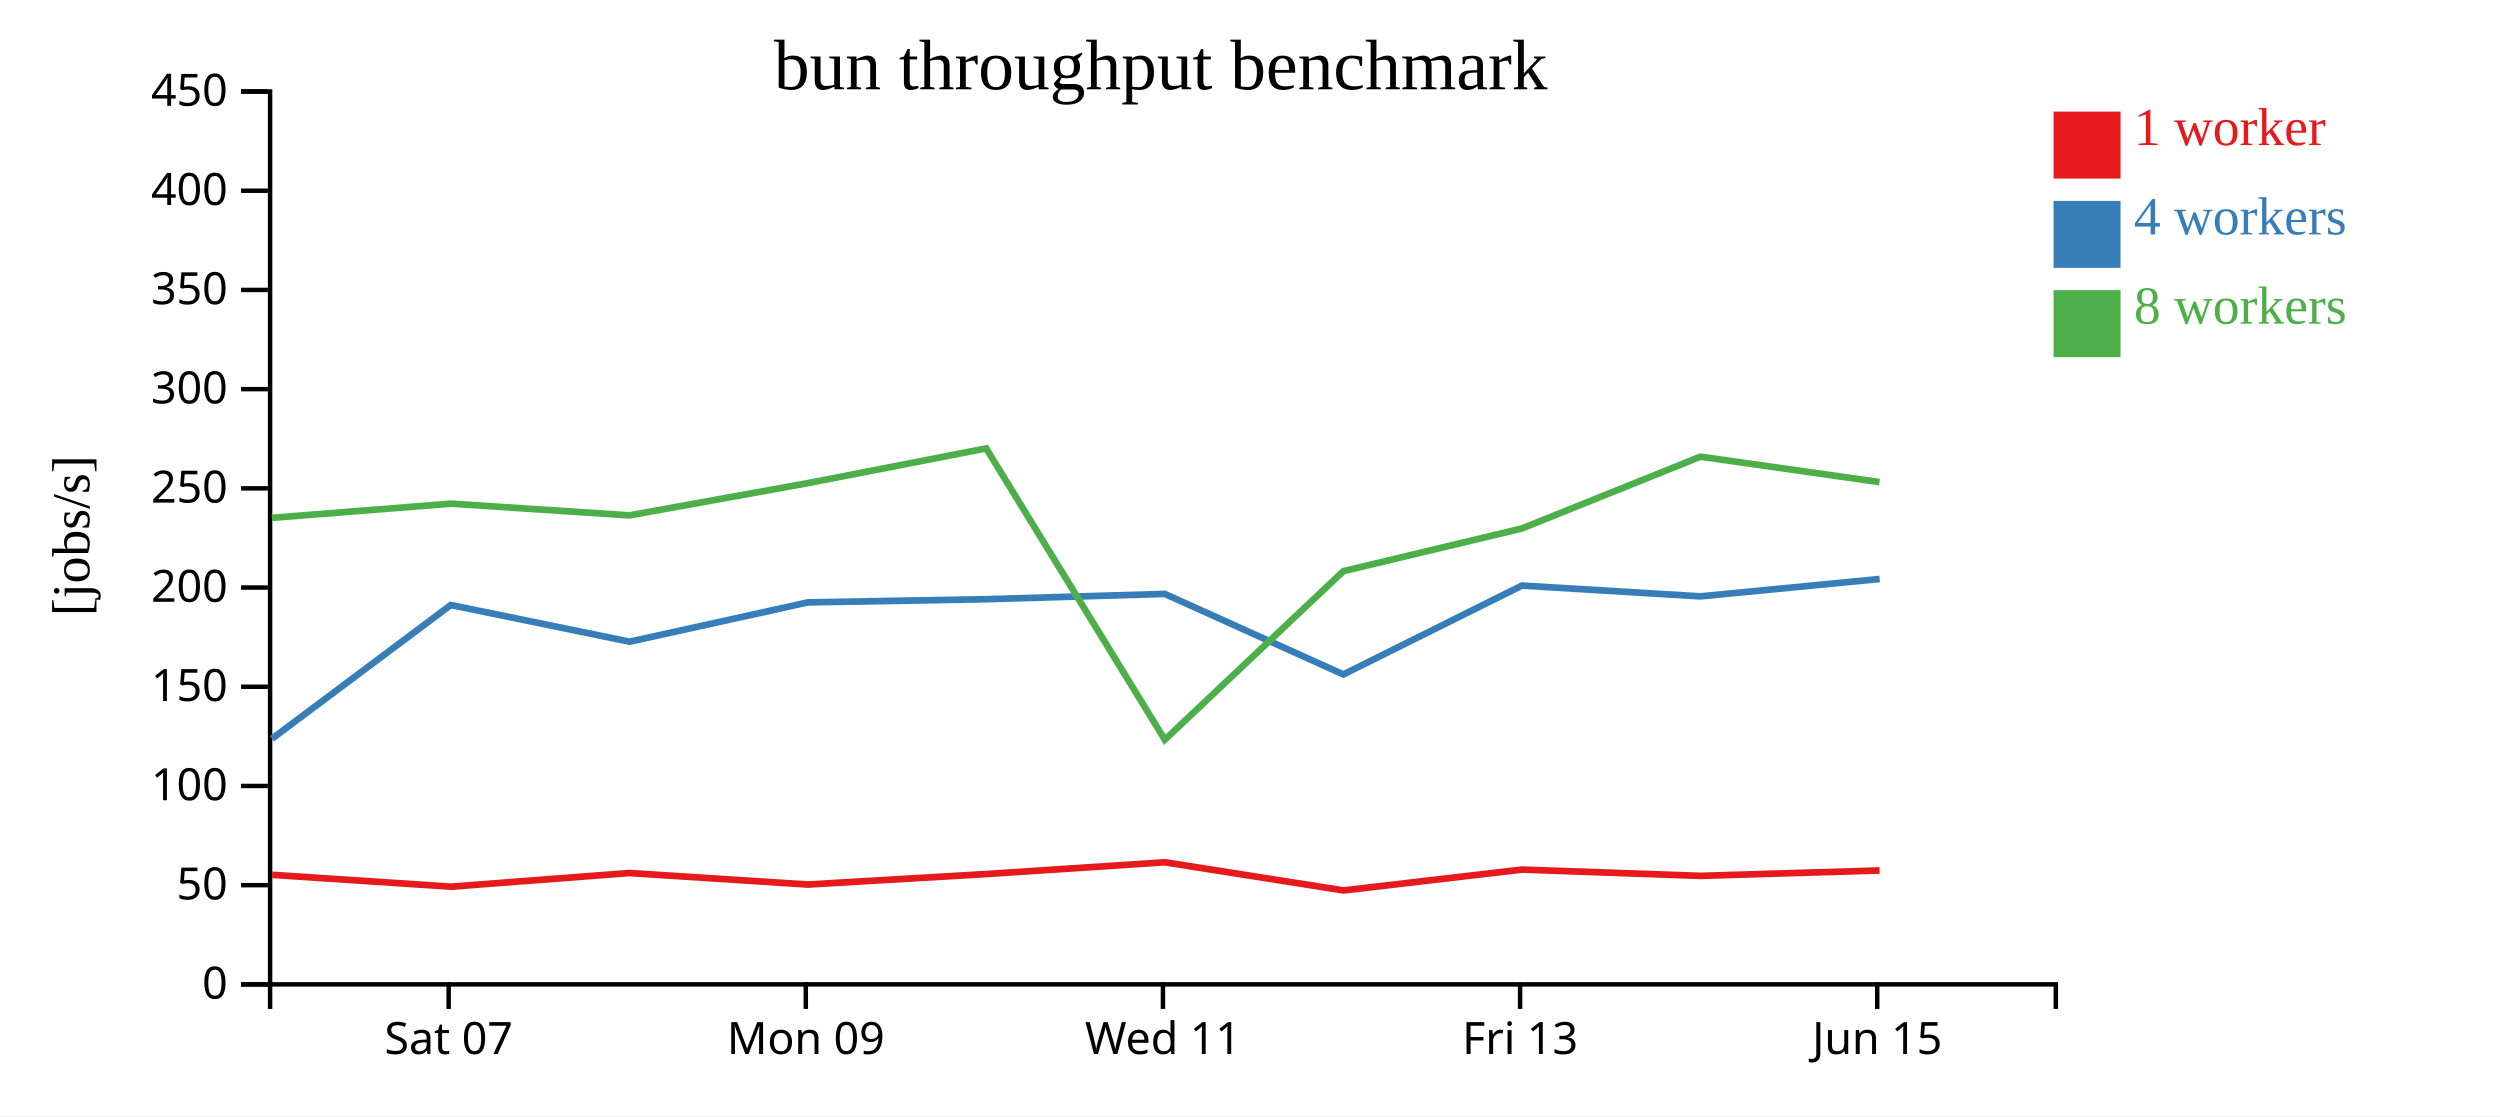
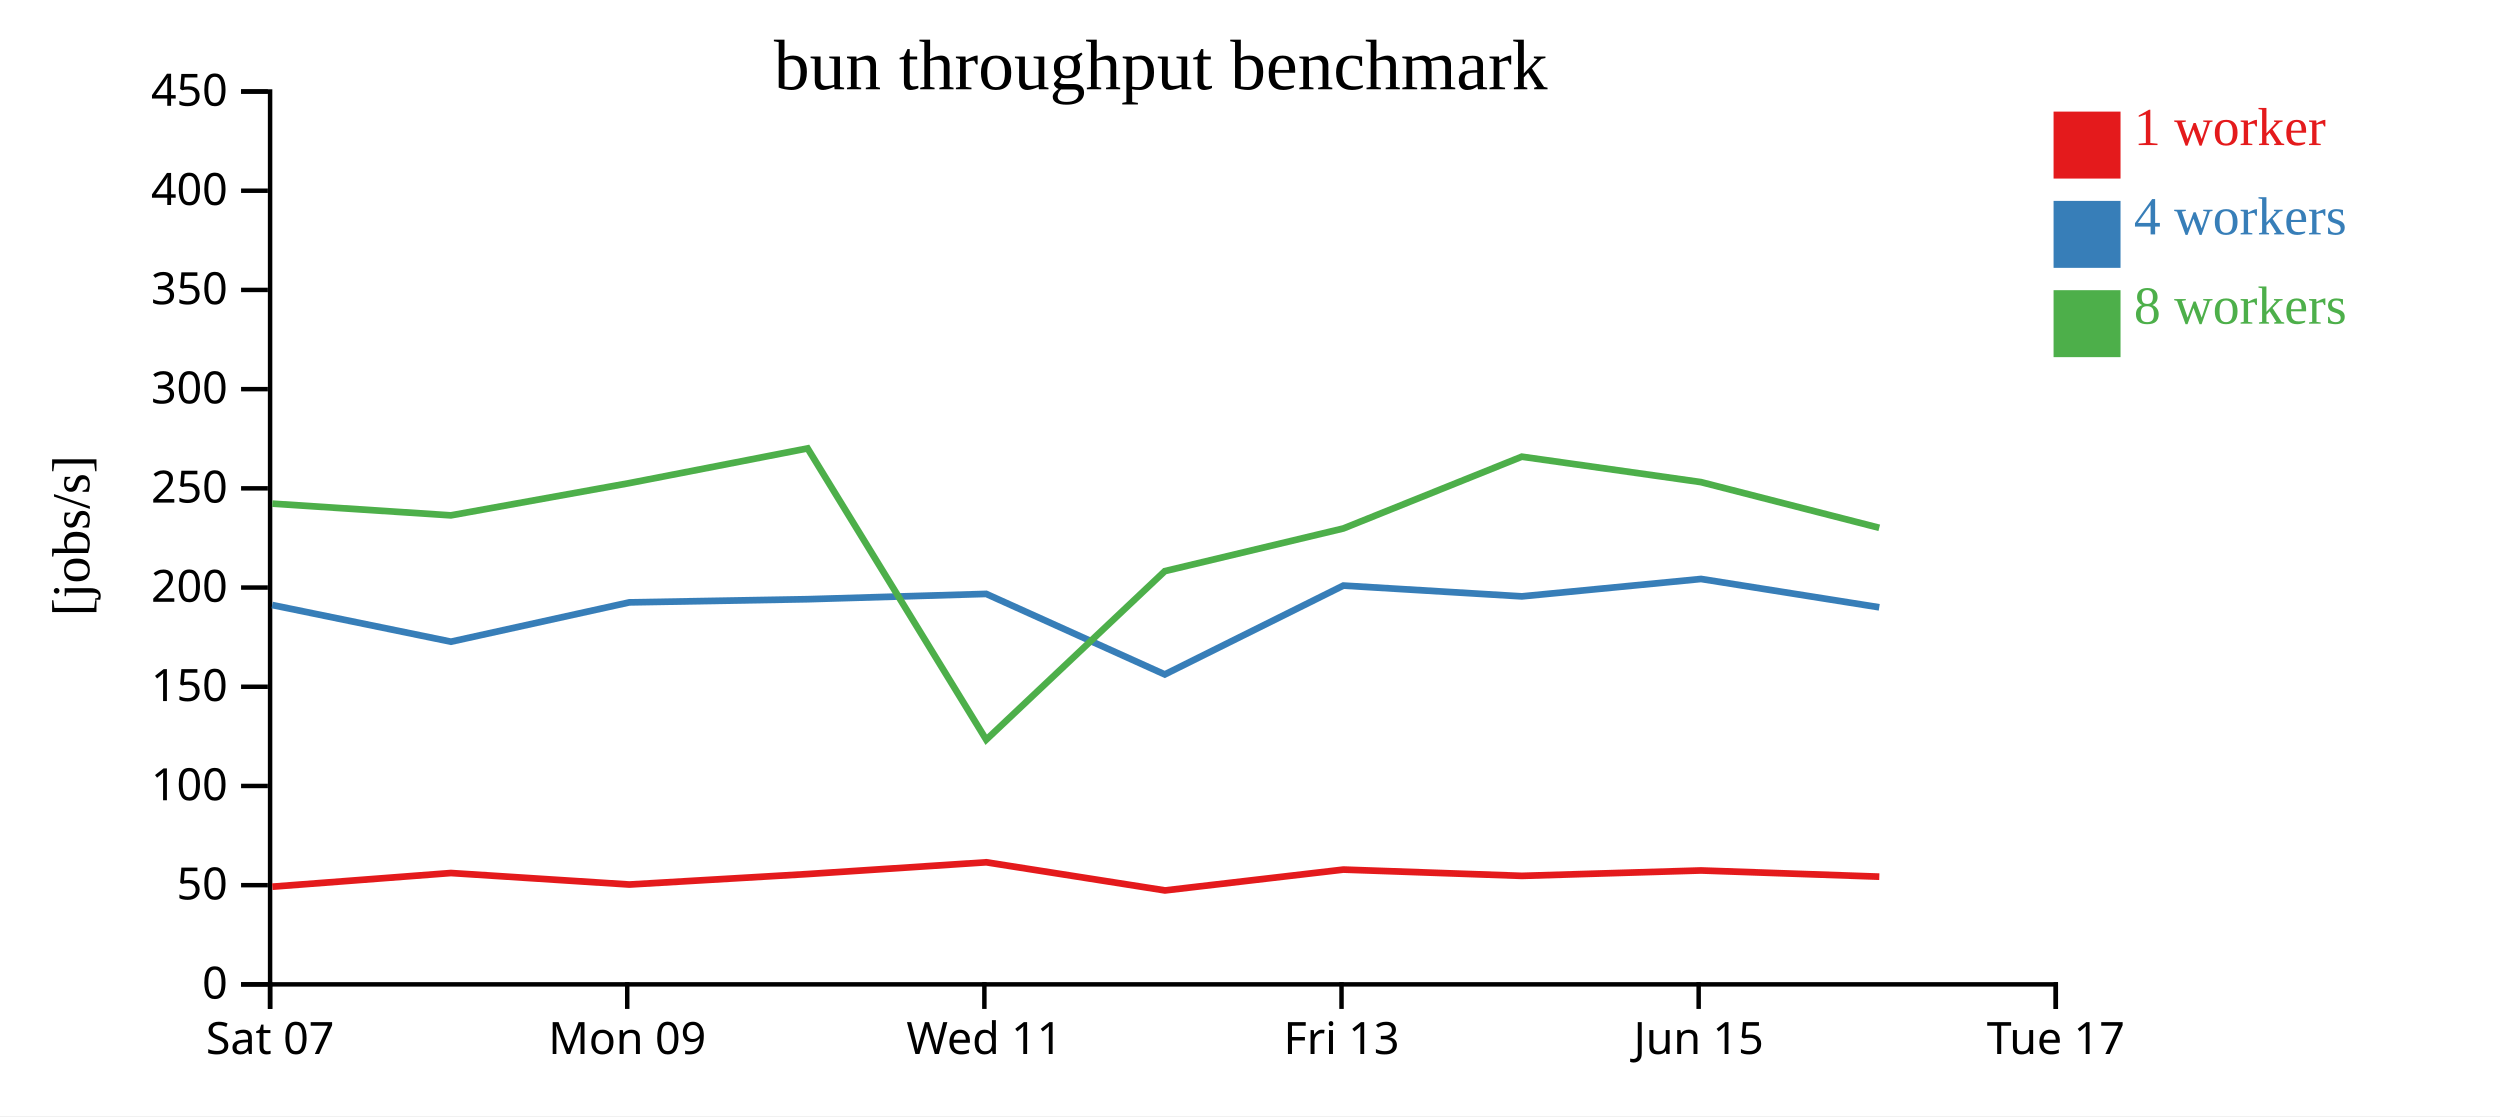
<svg xmlns="http://www.w3.org/2000/svg" width="560" height="250">
  <rect width="100%" height="100%" fill="white" />
  <g transform="translate(60,20)">
    <g transform="translate(0,200)" fill="none" font-size="10" font-family="sans-serif" text-anchor="middle">
      <path class="domain" stroke="currentColor" d="M0.5,6V0.5H400.5V6" />
-       <g class="tick" opacity="1" transform="translate(40.5,0)">
+       <g class="tick" opacity="1" transform="translate(0.5,0)">
        <line stroke="currentColor" y2="6" />
        <text fill="currentColor" y="9" dy="0.71em">Sat 07</text>
      </g>
-       <g class="tick" opacity="1" transform="translate(120.5,0)">
+       <g class="tick" opacity="1" transform="translate(80.5,0)">
        <line stroke="currentColor" y2="6" />
        <text fill="currentColor" y="9" dy="0.71em">Mon 09</text>
      </g>
-       <g class="tick" opacity="1" transform="translate(200.5,0)">
+       <g class="tick" opacity="1" transform="translate(160.5,0)">
        <line stroke="currentColor" y2="6" />
        <text fill="currentColor" y="9" dy="0.71em">Wed 11</text>
      </g>
-       <g class="tick" opacity="1" transform="translate(280.5,0)">
+       <g class="tick" opacity="1" transform="translate(240.5,0)">
        <line stroke="currentColor" y2="6" />
        <text fill="currentColor" y="9" dy="0.71em">Fri 13</text>
      </g>
-       <g class="tick" opacity="1" transform="translate(360.5,0)">
+       <g class="tick" opacity="1" transform="translate(320.5,0)">
        <line stroke="currentColor" y2="6" />
        <text fill="currentColor" y="9" dy="0.71em">Jun 15</text>
+       </g>
+       <g class="tick" opacity="1" transform="translate(400.5,0)">
+         <line stroke="currentColor" y2="6" />
+         <text fill="currentColor" y="9" dy="0.71em">Tue 17</text>
      </g>
    </g>
    <g fill="none" font-size="10" font-family="sans-serif" text-anchor="end">
      <path class="domain" stroke="currentColor" d="M-6,200.5H0.5V0.5H-6" />
      <g class="tick" opacity="1" transform="translate(0,200.5)">
        <line stroke="currentColor" x2="-6" />
        <text fill="currentColor" x="-9" dy="0.32em">0</text>
      </g>
      <g class="tick" opacity="1" transform="translate(0,178.2778)">
        <line stroke="currentColor" x2="-6" />
        <text fill="currentColor" x="-9" dy="0.32em">50</text>
      </g>
      <g class="tick" opacity="1" transform="translate(0,156.0556)">
        <line stroke="currentColor" x2="-6" />
        <text fill="currentColor" x="-9" dy="0.32em">100</text>
      </g>
      <g class="tick" opacity="1" transform="translate(0,133.8333)">
        <line stroke="currentColor" x2="-6" />
        <text fill="currentColor" x="-9" dy="0.32em">150</text>
      </g>
      <g class="tick" opacity="1" transform="translate(0,111.6111)">
        <line stroke="currentColor" x2="-6" />
        <text fill="currentColor" x="-9" dy="0.32em">200</text>
      </g>
      <g class="tick" opacity="1" transform="translate(0,89.38889)">
        <line stroke="currentColor" x2="-6" />
        <text fill="currentColor" x="-9" dy="0.32em">250</text>
      </g>
      <g class="tick" opacity="1" transform="translate(0,67.16667)">
        <line stroke="currentColor" x2="-6" />
        <text fill="currentColor" x="-9" dy="0.32em">300</text>
      </g>
      <g class="tick" opacity="1" transform="translate(0,44.94444)">
        <line stroke="currentColor" x2="-6" />
        <text fill="currentColor" x="-9" dy="0.32em">350</text>
      </g>
      <g class="tick" opacity="1" transform="translate(0,22.72222)">
        <line stroke="currentColor" x2="-6" />
        <text fill="currentColor" x="-9" dy="0.32em">400</text>
      </g>
      <g class="tick" opacity="1" transform="translate(0,0.5)">
        <line stroke="currentColor" x2="-6" />
        <text fill="currentColor" x="-9" dy="0.32em">450</text>
      </g>
    </g>
    <text text-anchor="middle" style="font-size: 12px" transform="rotate(-90)" y="-40" x="-100">[jobs/s]</text>
    <text text-anchor="middle" style="font-size: 16px" y="0" x="200">bun throughput benchmark</text>
-     <path class="line" fill="none" stroke="#e41a1c" stroke-width="1.5" d="M0.928,175.958L41.007,178.618L81.012,175.556L120.98,178.136L160.952,175.785L200.918,173.152L240.95,179.456L280.929,174.788L320.898,176.195L361.025,174.986" />
-     <path class="line" fill="none" stroke="#377eb8" stroke-width="1.5" d="M0.919,145.471L40.973,115.526L81.009,123.74L120.969,114.933L160.919,114.222L200.911,113.036L240.908,131.073L280.917,111.17L320.891,113.588L361.034,109.69" />
-     <path class="line" fill="none" stroke="#4daf4a" stroke-width="1.5" d="M0.899,95.996L41.001,92.819L80.997,95.441L120.964,88.218L160.905,80.44L200.915,145.693L240.924,107.932L280.915,98.374L320.884,82.298L361.015,87.993" />
+     <path class="line" fill="none" stroke="#e41a1c" stroke-width="1.5" d="M1.007,178.618L41.012,175.556L80.98,178.136L120.952,175.785L160.918,173.152L200.95,179.456L240.929,174.788L280.898,176.195L321.025,174.986L360.965,176.374" />
+     <path class="line" fill="none" stroke="#377eb8" stroke-width="1.5" d="M0.973,115.526L41.009,123.74L80.969,114.933L120.919,114.222L160.911,113.036L200.908,131.073L240.917,111.17L280.891,113.588L321.034,109.69L360.953,116.037" />
+     <path class="line" fill="none" stroke="#4daf4a" stroke-width="1.5" d="M1.001,92.819L40.997,95.441L80.964,88.218L120.905,80.44L160.915,145.693L200.924,107.932L240.915,98.374L280.884,82.298L321.015,87.993L360.954,98.234" />
    <rect class="dot" x="400" y="5" width="15" height="15" style="fill: #e41a1c;" />
    <rect class="dot" x="400" y="25" width="15" height="15" style="fill: #377eb8;" />
    <rect class="dot" x="400" y="45" width="15" height="15" style="fill: #4daf4a;" />
    <text class="label" x="418" y="12.5" style="fill: #e41a1c; alignment-baseline: middle;" text-anchor="left">1 worker</text>
    <text class="label" x="418" y="32.5" style="fill: #377eb8; alignment-baseline: middle;" text-anchor="left">4 workers</text>
    <text class="label" x="418" y="52.5" style="fill: #4daf4a; alignment-baseline: middle;" text-anchor="left">8 workers</text>
  </g>
</svg>
